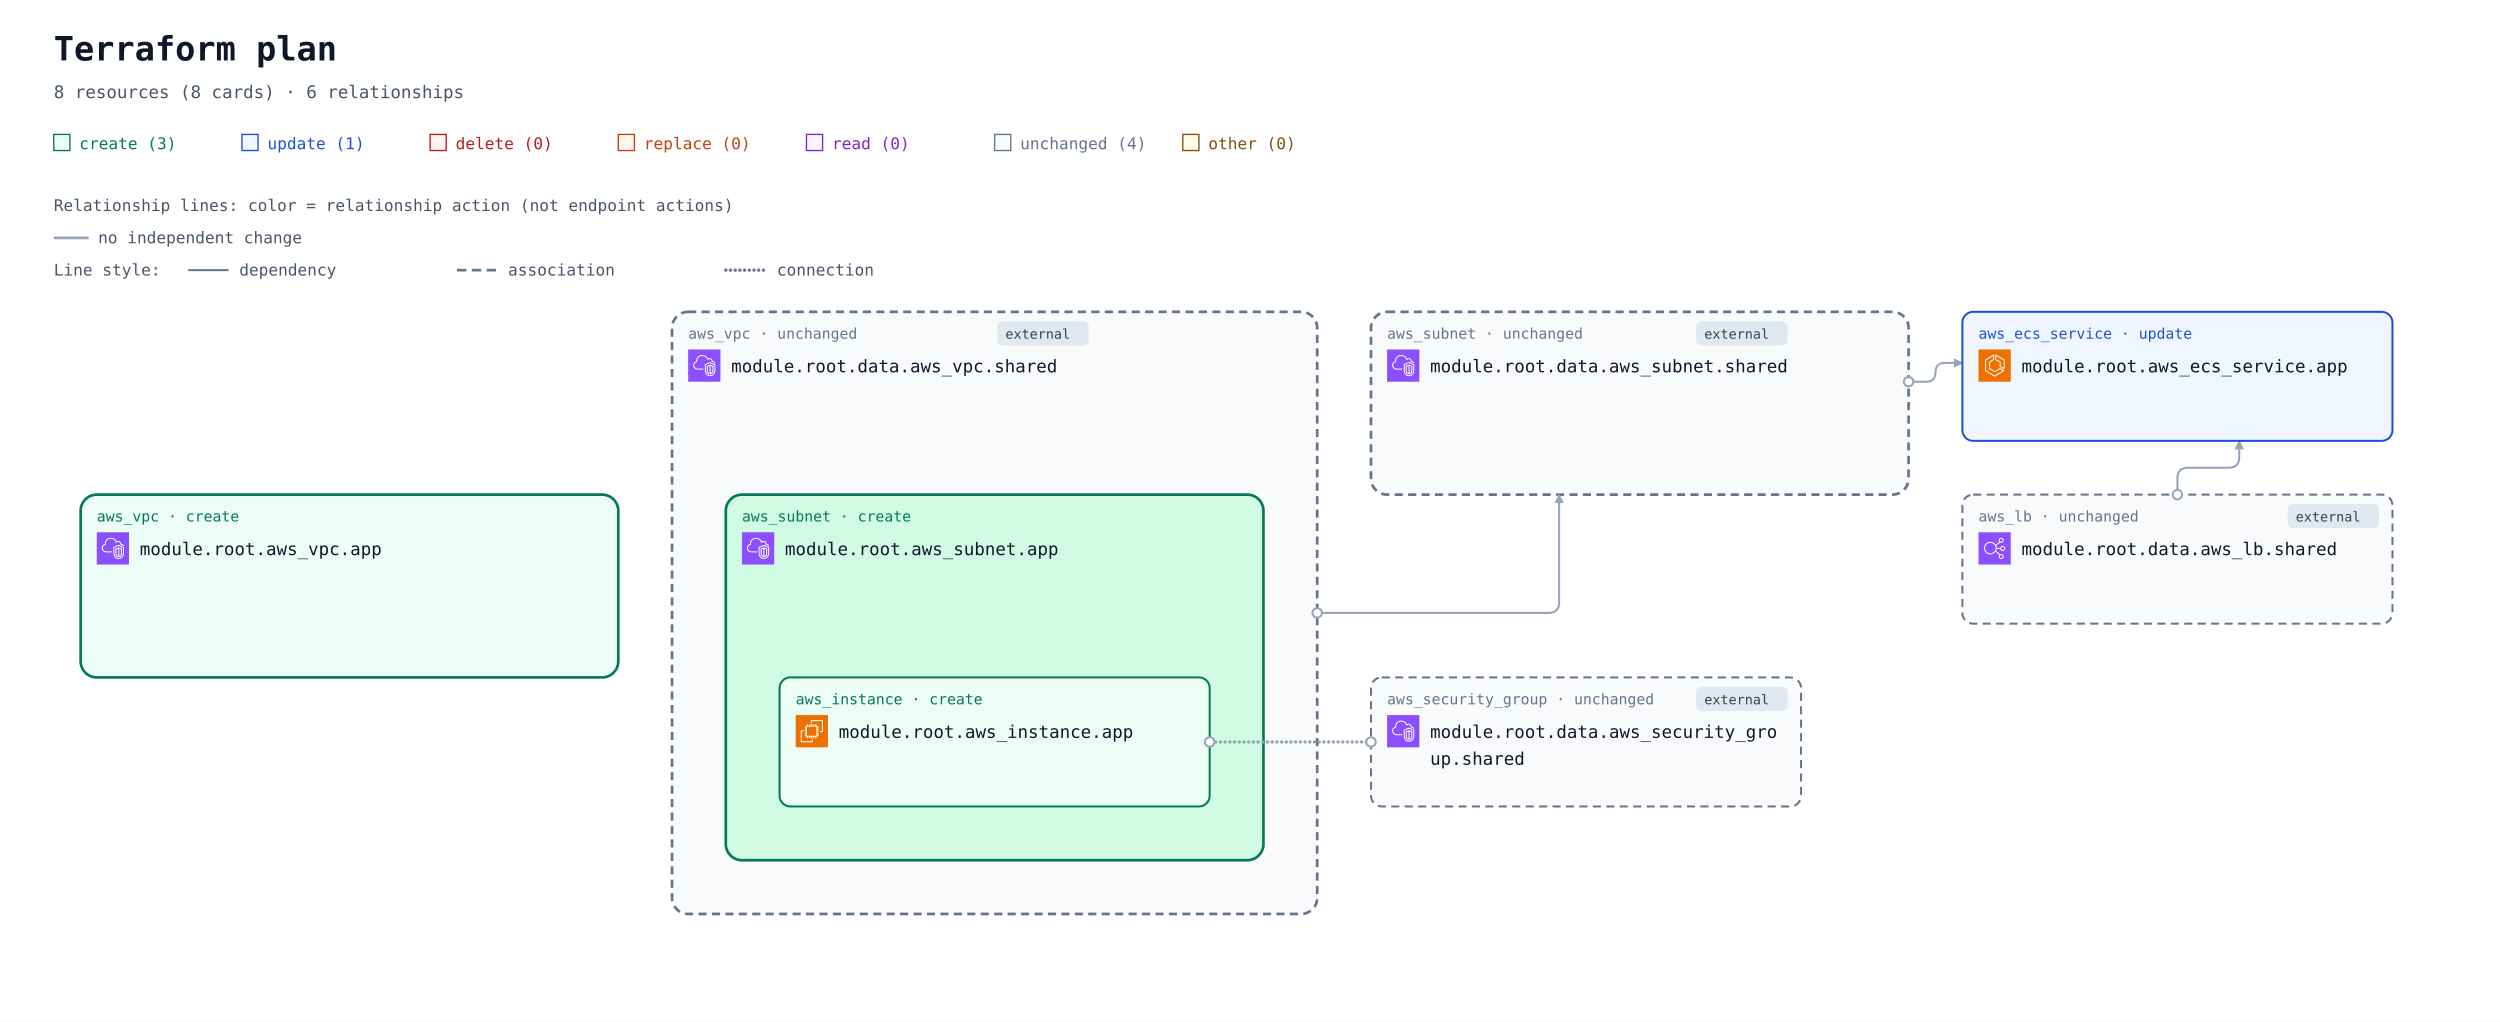
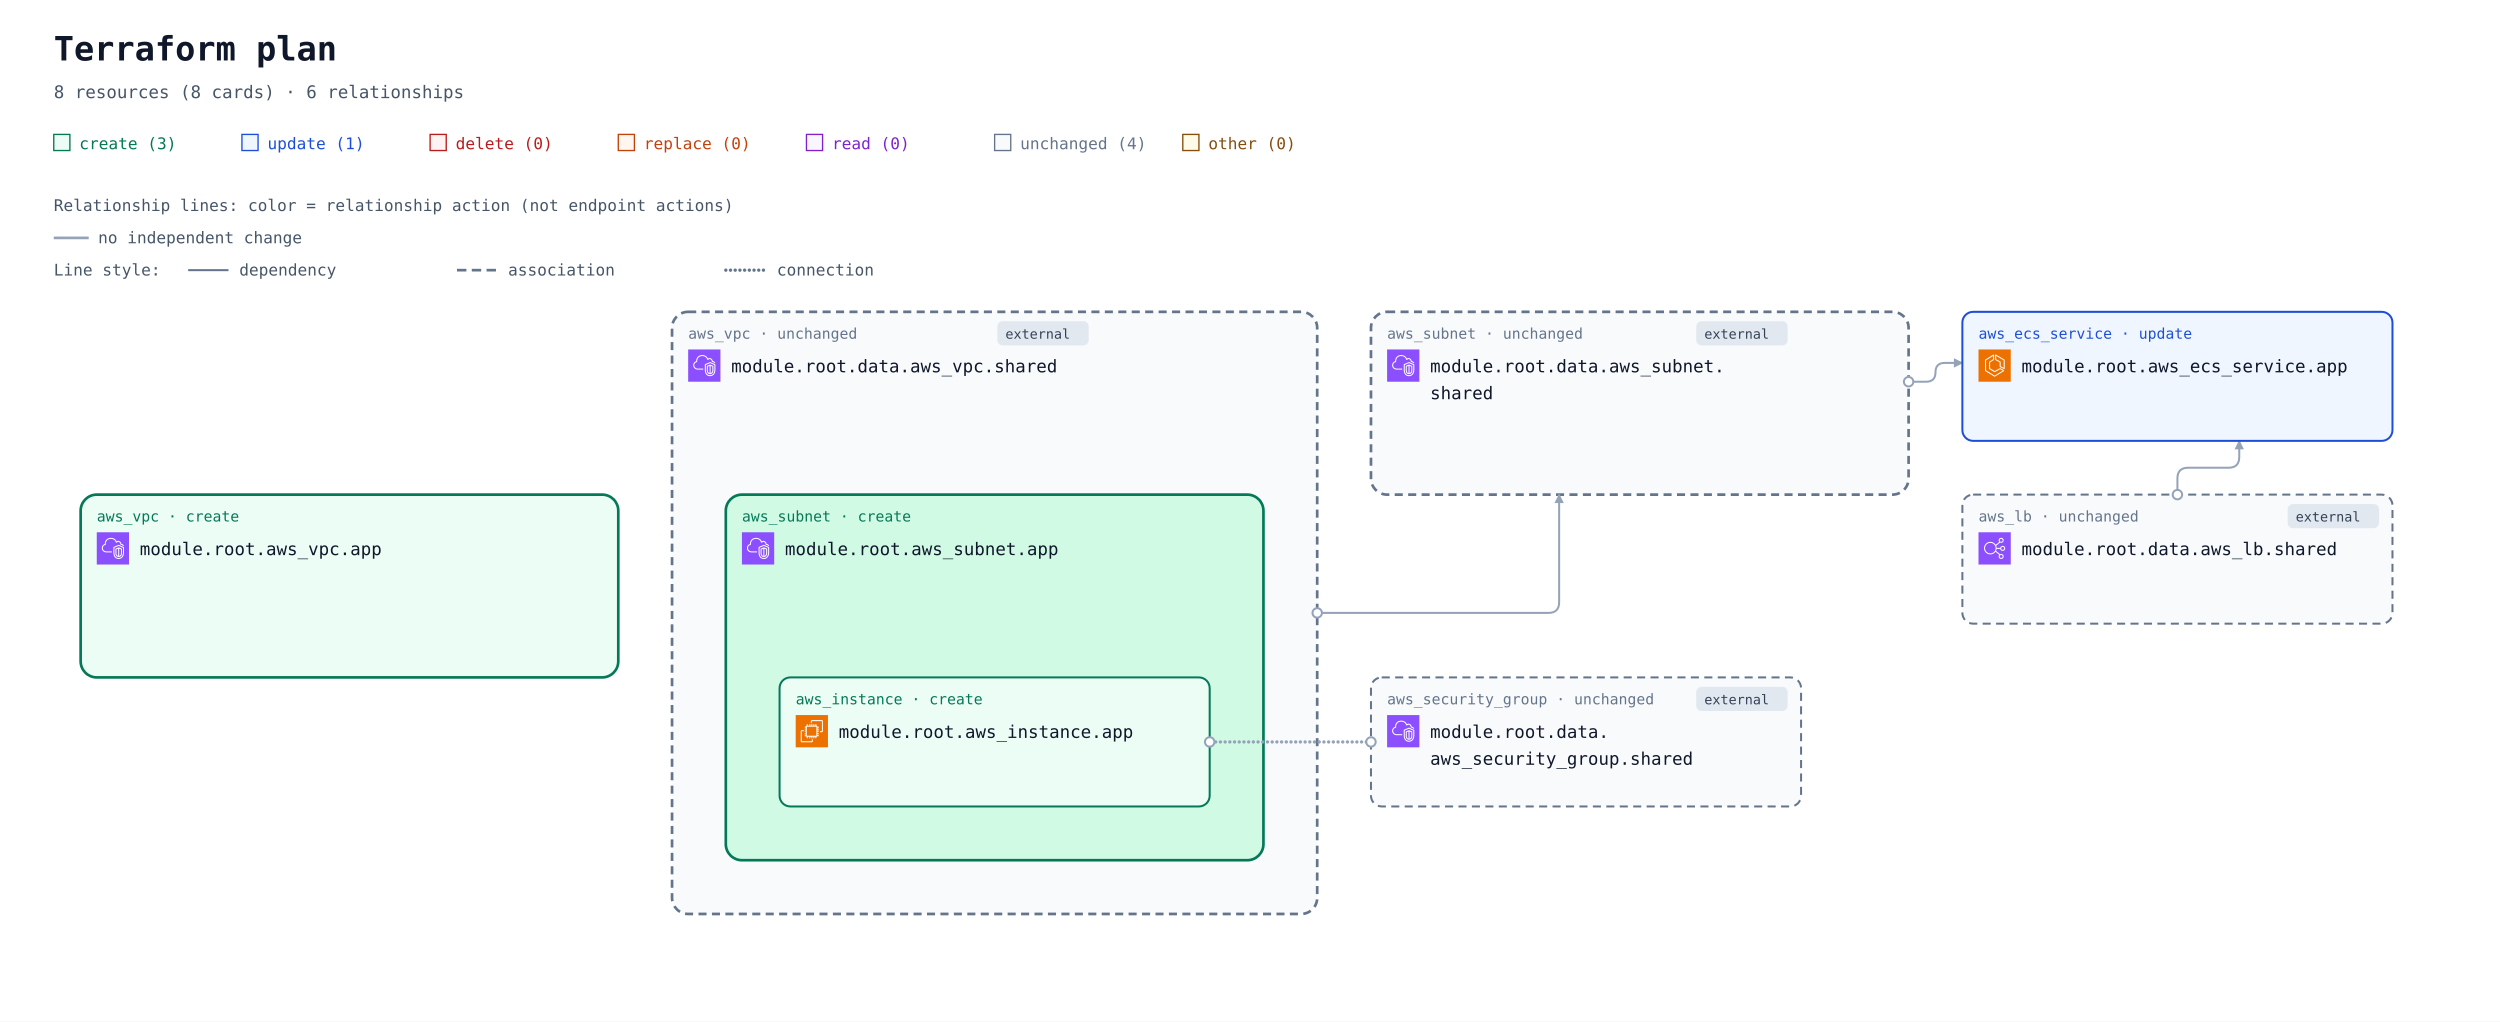
<svg xmlns="http://www.w3.org/2000/svg" width="1860" height="760" viewBox="0 0 1860 760" role="img" aria-labelledby="title description">
  <defs>
    <marker id="arrow" viewBox="0 0 10 10" refX="9" refY="5" markerWidth="7" markerHeight="7" markerUnits="userSpaceOnUse" orient="auto-start-reverse">
      <path d="M 0 0 L 10 5 L 0 10 z" fill="#94a3b8" />
    </marker>
    <symbol id="planorama-icon-aws-ec2" viewBox="0 0 64 64">
      <g>
        <g id="planorama-icon-aws-ec2-local-49636f6e2d4172636869746563747572652f34382f417263685f416d617a6f6e2d4543325f3438" stroke="none" stroke-width="1" fill="none" fill-rule="evenodd">
          <g id="planorama-icon-aws-ec2-local-49636f6e2d4172636869746563747572652d42472f34382f436f6d70757465" fill="#ED7100">
            <rect id="planorama-icon-aws-ec2-local-52656374616e676c65" x="0" y="0" width="64" height="64" />
          </g>
          <path d="M22,41 L41,41 L41,23 L22,23 L22,41 Z M43,23 L46,23 L46,25 L43,25 L43,27 L46,27 L46,29 L43,29 L43,31 L46,31 L46,33 L43,33 L43,36 L46,36 L46,38 L43,38 L43,40 L46,40 L46,42 L42.863,42 C42.608,42.587 42.023,43 41.344,43 L41,43 L41,46 L39,46 L39,43 L37,43 L37,46 L35,46 L35,43 L33,43 L33,46 L31,46 L31,43 L29,43 L29,46 L27,46 L27,43 L24,43 L24,46 L22,46 L22,43 L21.656,43 C20.977,43 20.392,42.587 20.137,42 L18,42 L18,40 L20,40 L20,38 L18,38 L18,36 L20,36 L20,33 L18,33 L18,31 L20,31 L20,29 L18,29 L18,27 L20,27 L20,25 L18,25 L18,23 L20,23 L20,22.656 C20,21.743 20.743,21 21.656,21 L22,21 L22,18 L24,18 L24,21 L27,21 L27,18 L29,18 L29,21 L31,21 L31,18 L33,18 L33,21 L35,21 L35,18 L37,18 L37,21 L39,21 L39,18 L41,18 L41,21 L41.344,21 C42.257,21 43,21.743 43,22.656 L43,23 Z M32,52 L12,52 L12,32 L16,32 L16,30 L11.843,30 C10.826,30 10,30.827 10,31.843 L10,52.157 C10,53.173 10.826,54 11.843,54 L32.157,54 C33.174,54 34,53.173 34,52.157 L34,48 L32,48 L32,52 Z M54,11.843 L54,32.157 C54,33.173 53.174,34 52.157,34 L48,34 L48,32 L52,32 L52,12 L32,12 L32,16 L30,16 L30,11.843 C30,10.827 30.826,10 31.843,10 L52.157,10 C53.174,10 54,10.827 54,11.843 L54,11.843 Z" id="planorama-icon-aws-ec2-local-416d617a6f6e2d4543325f49636f6e5f34385f5371756964" fill="#FFFFFF" />
        </g>
      </g>
    </symbol>
    <symbol id="planorama-icon-aws-ecs" viewBox="0 0 64 64">
      <g>
        <g id="planorama-icon-aws-ecs-local-49636f6e2d4172636869746563747572652f34382f417263685f416d617a6f6e2d456c61737469632d436f6e7461696e65722d536572766963655f3438" stroke="none" stroke-width="1" fill="none" fill-rule="evenodd">
          <g id="planorama-icon-aws-ecs-local-49636f6e2d4172636869746563747572652d42472f34382f436f6d70757465" fill="#ED7100">
            <rect id="planorama-icon-aws-ecs-local-52656374616e676c65" x="0" y="0" width="64" height="64" />
          </g>
          <path d="M50,36.382 L44,33.382 L44,25 C44,24.637 43.803,24.302 43.485,24.126 L35,19.412 L35,12.75 L50,21.572 L50,36.382 Z M51.507,20.138 L34.507,10.139 C34.199,9.958 33.815,9.955 33.504,10.133 C33.192,10.311 33,10.642 33,11.001 L33,20 C33,20.363 33.197,20.698 33.515,20.874 L42,25.588 L42,34 C42,34.379 42.214,34.725 42.553,34.895 L50.553,38.895 C50.694,38.965 50.847,39 51,39 C51.183,39 51.365,38.95 51.525,38.851 C51.82,38.668 52,38.347 52,38 L52,21 C52,20.646 51.812,20.318 51.507,20.138 L51.507,20.138 Z M32,51.828 L15,41.439 L15,21.554 L29,12.805 L29,19.446 L21.47,24.152 C21.178,24.335 21,24.655 21,25 L21,38 C21,38.351 21.185,38.677 21.485,38.857 L31.485,44.857 C31.789,45.04 32.167,45.048 32.479,44.878 L42.988,39.146 L48.035,42.029 L32,51.828 Z M50.496,41.132 L43.496,37.132 C43.194,36.959 42.825,36.956 42.521,37.122 L32.023,42.848 L23,37.434 L23,25.554 L30.53,20.848 C30.822,20.665 31,20.345 31,20 L31,11.001 C31,10.637 30.803,10.303 30.484,10.126 C30.168,9.949 29.778,9.96 29.47,10.153 L13.47,20.152 C13.178,20.335 13,20.655 13,21 L13,42 C13,42.348 13.182,42.671 13.479,42.854 L31.479,53.854 C31.639,53.951 31.819,54 32,54 C32.181,54 32.361,53.951 32.521,53.854 L50.521,42.854 C50.823,42.669 51.005,42.339 51,41.985 C50.995,41.632 50.803,41.307 50.496,41.132 L50.496,41.132 Z" id="planorama-icon-aws-ecs-local-416d617a6f6e2d456c61737469632d436f6e7461696e65722d536572766963655f49636f6e5f34385f5371756964" fill="#FFFFFF" />
        </g>
      </g>
    </symbol>
    <symbol id="planorama-icon-aws-elb" viewBox="0 0 64 64">
      <g>
        <g id="planorama-icon-aws-elb-local-49636f6e2d4172636869746563747572652f34382f417263685f456c61737469632d4c6f61642d42616c616e63696e675f3438" stroke="none" stroke-width="1" fill="none" fill-rule="evenodd">
          <g id="planorama-icon-aws-elb-local-49636f6e2d4172636869746563747572652d42472f34382f4e6574776f726b696e672d436f6e74656e742d44656c6976657279" fill="#8C4FFF">
            <rect id="planorama-icon-aws-elb-local-52656374616e676c65" x="0" y="0" width="64" height="64" />
          </g>
          <path d="M23.5,42 C17.71,42 13,37.29 13,31.5 C13,25.71 17.71,21 23.5,21 C29.29,21 34,25.71 34,31.5 C34,37.29 29.29,42 23.5,42 M48,48 C48,49.654 46.654,51 45,51 C43.346,51 42,49.654 42,48 C42,46.346 43.346,45 45,45 C46.654,45 48,46.346 48,48 M45,13 C46.654,13 48,14.346 48,16 C48,17.654 46.654,19 45,19 C43.346,19 42,17.654 42,16 C42,14.346 43.346,13 45,13 M48,29 C49.654,29 51,30.346 51,32 C51,33.654 49.654,35 48,35 C46.346,35 45,33.654 45,32 C45,30.346 46.346,29 48,29 M35.901,33 L43.102,33 C43.565,35.279 45.586,37 48,37 C50.757,37 53,34.757 53,32 C53,29.243 50.757,27 48,27 C45.586,27 43.565,28.721 43.102,31 L35.975,31 C35.916,29.541 35.614,28.146 35.096,26.856 L42.799,20.467 C43.466,20.797 44.206,21 45,21 C47.757,21 50,18.757 50,16 C50,13.243 47.757,11 45,11 C42.243,11 40,13.243 40,16 C40,17.224 40.459,18.331 41.191,19.201 L34.172,25.024 C31.977,21.42 28.021,19 23.5,19 C16.607,19 11,24.607 11,31.5 C11,38.393 16.607,44 23.5,44 C27.743,44 31.493,41.871 33.754,38.629 L41.191,44.799 C40.459,45.669 40,46.776 40,48 C40,50.757 42.243,53 45,53 C47.757,53 50,50.757 50,48 C50,45.243 47.757,43 45,43 C44.206,43 43.466,43.203 42.799,43.533 L34.77,36.873 C35.344,35.673 35.736,34.373 35.901,33" id="planorama-icon-aws-elb-local-456c61737469632d4c6f61642d42616c616e63696e675f49636f6e5f34385f5371756964" fill="#FFFFFF" />
        </g>
      </g>
    </symbol>
    <symbol id="planorama-icon-aws-vpc" viewBox="0 0 64 64">
      <g>
        <g id="planorama-icon-aws-vpc-local-49636f6e2d4172636869746563747572652f34382f417263685f416d617a6f6e2d5669727475616c2d507269766174652d436c6f75645f3438" stroke="none" stroke-width="1" fill="none" fill-rule="evenodd">
          <g id="planorama-icon-aws-vpc-local-49636f6e2d4172636869746563747572652d42472f34382f4e6574776f726b696e672d436f6e74656e742d44656c6976657279" fill="#8C4FFF">
            <rect id="planorama-icon-aws-vpc-local-52656374616e676c65" x="0" y="0" width="64" height="64" />
          </g>
          <path d="M48,33.977 L44.499,32.508 L44.499,46.878 C47.906,46.147 47.998,42.181 48,41.995 L48,33.977 Z M42.499,46.923 L42.499,32.508 L39,33.977 L39,42.004 C39.008,42.466 39.183,46.339 42.499,46.923 L42.499,46.923 Z M43.112,30.082 C43.358,29.977 43.638,29.978 43.886,30.081 L49.387,32.39 C49.759,32.546 50,32.909 50,33.312 L50,42.004 C49.978,44.431 48.562,49.004 43.37,49.004 C38.393,49.004 37.026,44.432 37,42.015 L37,33.312 C37,32.909 37.241,32.546 37.613,32.39 L43.112,30.082 Z M52,30.792 L43.492,27.092 L35,30.668 L35,41.025 C34.999,41.09 34.963,46.009 37.807,48.894 C39.187,50.294 41.059,51.004 43.37,51.004 C51.808,51.004 51.996,41.425 52,41.018 L52,30.792 Z M54,30.136 L54,41.025 C53.973,45.173 51.716,53.004 43.37,53.004 C40.498,53.004 38.145,52.09 36.373,50.288 C32.941,46.797 32.996,41.243 33,41.008 L33,30.004 C33,29.602 33.241,29.238 33.612,29.082 L43.111,25.082 C43.363,24.976 43.647,24.978 43.897,25.087 L53.398,29.219 C53.764,29.378 54,29.738 54,30.136 L54,30.136 Z M19,38.004 L30,38.004 L30,40.004 L19,40.004 C14.216,40.004 10.271,36.483 10.02,31.988 C10.002,31.813 10,31.599 10,31.385 C10,26.086 13.654,24.038 15.919,23.278 C15.902,23.063 15.891,22.843 15.891,22.626 C15.891,18.039 18.658,13.701 22.621,12.079 C27.58,10.049 33.235,10.937 36.695,14.285 C37.718,15.282 38.604,16.596 39.343,18.206 C40.299,17.422 41.392,17.004 42.523,17.004 C45.234,17.004 48.281,19.296 48.9,23.062 C51.069,23.344 52.936,24.639 53.896,26.582 L52.104,27.469 C51.34,25.925 49.806,25.004 48,25.004 C47.471,25.004 47.033,24.591 47.002,24.063 C46.807,20.762 44.275,19.004 42.523,19.004 C41.55,19.004 40.582,19.574 39.797,20.608 C39.575,20.899 39.215,21.048 38.852,20.993 C38.49,20.938 38.187,20.691 38.062,20.348 C37.327,18.346 36.398,16.789 35.302,15.72 C32.406,12.917 27.615,12.196 23.379,13.93 C19.775,15.405 17.891,19.421 17.891,22.626 C17.891,23.026 17.947,23.503 17.993,23.886 C18.053,24.386 17.73,24.853 17.24,24.975 C15.283,25.459 12,26.937 12,31.385 C12,31.535 11.998,31.685 12.013,31.836 C12.209,35.312 15.276,38.004 19,38.004 L19,38.004 Z" id="planorama-icon-aws-vpc-local-416d617a6f6e2d5669727475616c2d507269766174652d436c6f75645f49636f6e5f34385f5371756964" fill="#FFFFFF" />
        </g>
      </g>
    </symbol>
    <mask id="container-occlusion-0" maskUnits="userSpaceOnUse" maskContentUnits="userSpaceOnUse" x="0" y="0" width="1860" height="688" style="mask-type:luminance">
      <rect width="1860" height="688" fill="white" />
      <rect x="538" y="294" width="404" height="276" rx="14" fill="black" />
      <rect x="58" y="294" width="404" height="140" rx="14" fill="black" />
    </mask>
    <mask id="container-occlusion-1" maskUnits="userSpaceOnUse" maskContentUnits="userSpaceOnUse" x="0" y="0" width="1860" height="688" style="mask-type:luminance">
      <rect width="1860" height="688" fill="white" />
      <rect x="58" y="294" width="404" height="140" rx="14" fill="black" />
      <rect x="1018" y="158" width="404" height="140" rx="14" fill="black" />
    </mask>
    <mask id="container-occlusion-2" maskUnits="userSpaceOnUse" maskContentUnits="userSpaceOnUse" x="0" y="0" width="1860" height="688" style="mask-type:luminance">
      <rect width="1860" height="688" fill="white" />
      <rect x="58" y="294" width="404" height="140" rx="14" fill="black" />
      <rect x="1018" y="158" width="404" height="140" rx="14" fill="black" />
      <rect x="498" y="158" width="484" height="452" rx="14" fill="black" />
    </mask>
    <mask id="container-occlusion-3" maskUnits="userSpaceOnUse" maskContentUnits="userSpaceOnUse" x="0" y="0" width="1860" height="688" style="mask-type:luminance">
      <rect width="1860" height="688" fill="white" />
      <rect x="58" y="294" width="404" height="140" rx="14" fill="black" />
      <rect x="498" y="158" width="484" height="452" rx="14" fill="black" />
    </mask>
  </defs>
  <rect width="100%" height="100%" fill="#ffffff" />
  <g font-family="ui-monospace, SFMono-Regular, Consolas, monospace">
    <text x="40" y="45" font-size="25" font-weight="700" fill="#0f172a">Terraform plan</text>
    <text x="40" y="73" font-size="13" fill="#475569">8 resources (8 cards) · 6 relationships</text>
    <rect x="40" y="100" width="12" height="12" fill="#ecfdf5" stroke="#047857" />
    <text x="59" y="111" font-size="12" fill="#047857">create (3)</text>
    <rect x="180" y="100" width="12" height="12" fill="#eff6ff" stroke="#1d4ed8" />
    <text x="199" y="111" font-size="12" fill="#1d4ed8">update (1)</text>
    <rect x="320" y="100" width="12" height="12" fill="#fef2f2" stroke="#b91c1c" />
    <text x="339" y="111" font-size="12" fill="#b91c1c">delete (0)</text>
    <rect x="460" y="100" width="12" height="12" fill="#fff7ed" stroke="#c2410c" />
    <text x="479" y="111" font-size="12" fill="#c2410c">replace (0)</text>
    <rect x="600" y="100" width="12" height="12" fill="#faf5ff" stroke="#7e22ce" />
    <text x="619" y="111" font-size="12" fill="#7e22ce">read (0)</text>
    <rect x="740" y="100" width="12" height="12" fill="#f8fafc" stroke="#64748b" />
    <text x="759" y="111" font-size="12" fill="#64748b">unchanged (4)</text>
    <rect x="880" y="100" width="12" height="12" fill="#fefce8" stroke="#854d0e" />
    <text x="899" y="111" font-size="12" fill="#854d0e">other (0)</text>
    <g id="relationship-legend" font-size="12" fill="#475569">
      <text x="40" y="157">Relationship lines: color = relationship action (not endpoint actions)</text>
      <path d="M 40 177 H 66" stroke="#94a3b8" stroke-width="2" />
      <text x="73" y="181">no independent change</text>
      <text x="40" y="205">Line style:</text>
      <path d="M 140 201 H 170" stroke="#64748b" stroke-width="1.5" />
      <text x="178" y="205">dependency</text>
      <path d="M 340 201 H 370" stroke="#64748b" stroke-width="2" stroke-dasharray="7 4" />
      <text x="378" y="205">association</text>
      <path d="M 540 201 H 570" stroke="#64748b" stroke-width="2.5" stroke-dasharray="0 3.5" stroke-linecap="round" />
      <text x="578" y="205">connection</text>
    </g>
    <g transform="translate(0 72)">
      <g data-architecture="true" transform="translate(0 0)">
        <g data-container="resource-6177735f7670632e617070-current">
          <rect x="60" y="296" width="400" height="136" rx="12" fill="#ecfdf5" stroke="#047857" stroke-width="2" data-mode="managed" />
        </g>
        <g data-container="resource-646174612e6177735f7375626e65742e736861726564-current">
          <rect x="1020" y="160" width="400" height="136" rx="12" fill="#f8fafc" stroke="#64748b" stroke-width="2" data-mode="data" stroke-dasharray="6 4" />
        </g>
        <g data-container="resource-646174612e6177735f7670632e736861726564-current">
          <rect x="500" y="160" width="480" height="448" rx="12" fill="#f8fafc" stroke="#64748b" stroke-width="2" data-mode="data" stroke-dasharray="6 4" />
        </g>
        <g data-container="resource-6177735f7375626e65742e617070-current">
          <rect x="540" y="296" width="400" height="272" rx="12" fill="#d1fae5" stroke="#047857" stroke-width="2" data-mode="managed" />
        </g>
        <g data-edge-kind="containment" data-source="resource-6177735f7375626e65742e617070-current" data-target="resource-6177735f696e7374616e63652e617070-current" />
        <path d="M 1620 296 L 1620 284 Q 1620 276 1628 276 L 1658 276 Q 1666 276 1666 268 L 1666 256 " data-edge-kind="dependency" data-directionality="directed" data-source="resource-646174612e6177735f6c622e736861726564-current" data-target="resource-6177735f6563735f736572766963652e617070-current" fill="none" stroke="#94a3b8" stroke-width="1.5" stroke-linejoin="round" marker-end="url(#arrow)" mask="url(#container-occlusion-2)" />
        <path d="M 1020 480 L 900 480 " data-edge-kind="connection" data-directionality="undirected" data-source="resource-646174612e6177735f73656375726974795f67726f75702e736861726564-current" data-target="resource-6177735f696e7374616e63652e617070-current" fill="none" stroke="#94a3b8" stroke-width="2.5" stroke-dasharray="0 3.5" stroke-linecap="round" stroke-linejoin="round" mask="url(#container-occlusion-1)" />
        <path d="M 1420 212 L 1433 212 Q 1440 212 1440 205 L 1440 205 Q 1440 198 1447 198 L 1460 198 " data-edge-kind="dependency" data-directionality="directed" data-source="resource-646174612e6177735f7375626e65742e736861726564-current" data-target="resource-6177735f6563735f736572766963652e617070-current" fill="none" stroke="#94a3b8" stroke-width="1.5" stroke-linejoin="round" marker-end="url(#arrow)" mask="url(#container-occlusion-3)" />
        <g data-edge-kind="containment" data-source="resource-646174612e6177735f7670632e736861726564-current" data-target="resource-6177735f7375626e65742e617070-current" />
        <path d="M 980 384 L 1152 384 Q 1160 384 1160 376 L 1160 296 " data-edge-kind="dependency" data-directionality="directed" data-source="resource-646174612e6177735f7670632e736861726564-current" data-target="resource-646174612e6177735f7375626e65742e736861726564-current" fill="none" stroke="#94a3b8" stroke-width="1.5" stroke-linejoin="round" marker-end="url(#arrow)" mask="url(#container-occlusion-0)" />
        <g id="resource-6177735f6563735f736572766963652e617070-current" data-architecture-id="terraform:6177735f6563735f736572766963652e617070-current" data-qualified-address="module.root.aws_ecs_service.app" data-terraform-address="aws_ecs_service.app">
          <rect x="1460" y="160" width="320" height="96" rx="8" fill="#eff6ff" stroke="#1d4ed8" stroke-width="1.5" data-mode="managed" />
          <text x="1472" y="180" font-size="11" fill="#1d4ed8">aws_ecs_service · update</text>
          <use href="#planorama-icon-aws-ecs" x="1472" y="188" width="24" height="24" aria-hidden="true" />
-           <text x="1504" y="205" font-size="13" fill="#0f172a">module.root.aws_ecs_service.app</text>
+           <text x="1504" y="205" font-size="13" fill="#0f172a" xml:space="preserve">module.root.aws_ecs_service.app</text>
          <text x="1472" y="244" font-size="10" fill="#64748b" data-role="controller" />
        </g>
        <g id="resource-6177735f696e7374616e63652e617070-current" data-architecture-id="terraform:6177735f696e7374616e63652e617070-current" data-qualified-address="module.root.aws_instance.app" data-terraform-address="aws_instance.app">
          <rect x="580" y="432" width="320" height="96" rx="8" fill="#ecfdf5" stroke="#047857" stroke-width="1.5" data-mode="managed" />
          <text x="592" y="452" font-size="11" fill="#047857">aws_instance · create</text>
          <use href="#planorama-icon-aws-ec2" x="592" y="460" width="24" height="24" aria-hidden="true" />
-           <text x="624" y="477" font-size="13" fill="#0f172a">module.root.aws_instance.app</text>
+           <text x="624" y="477" font-size="13" fill="#0f172a" xml:space="preserve">module.root.aws_instance.app</text>
          <text x="592" y="516" font-size="10" fill="#64748b" />
        </g>
        <g id="resource-6177735f7375626e65742e617070-current" data-architecture-id="terraform:6177735f7375626e65742e617070-current" data-qualified-address="module.root.aws_subnet.app" data-terraform-address="aws_subnet.app">
          <text x="552" y="316" font-size="11" fill="#047857">aws_subnet · create</text>
          <use href="#planorama-icon-aws-vpc" x="552" y="324" width="24" height="24" aria-hidden="true" />
-           <text x="584" y="341" font-size="13" fill="#0f172a">module.root.aws_subnet.app</text>
+           <text x="584" y="341" font-size="13" fill="#0f172a" xml:space="preserve">module.root.aws_subnet.app</text>
          <text x="552" y="380" font-size="10" fill="#64748b" />
        </g>
        <g id="resource-6177735f7670632e617070-current" data-architecture-id="terraform:6177735f7670632e617070-current" data-qualified-address="module.root.aws_vpc.app" data-terraform-address="aws_vpc.app">
          <text x="72" y="316" font-size="11" fill="#047857">aws_vpc · create</text>
          <use href="#planorama-icon-aws-vpc" x="72" y="324" width="24" height="24" aria-hidden="true" />
-           <text x="104" y="341" font-size="13" fill="#0f172a">module.root.aws_vpc.app</text>
+           <text x="104" y="341" font-size="13" fill="#0f172a" xml:space="preserve">module.root.aws_vpc.app</text>
          <text x="72" y="380" font-size="10" fill="#64748b" />
        </g>
        <g id="resource-646174612e6177735f6c622e736861726564-current" data-architecture-id="terraform:646174612e6177735f6c622e736861726564-current" data-qualified-address="module.root.data.aws_lb.shared" data-terraform-address="data.aws_lb.shared">
          <rect x="1460" y="296" width="320" height="96" rx="8" fill="#f8fafc" stroke="#64748b" stroke-width="1.5" data-mode="data" stroke-dasharray="6 4" />
          <g data-external="true">
            <rect x="1702" y="303" width="68" height="18" rx="4" fill="#e2e8f0" />
            <text x="1708" y="316" font-size="10" fill="#334155">external</text>
          </g>
          <text x="1472" y="316" font-size="11" fill="#64748b">aws_lb · unchanged</text>
          <use href="#planorama-icon-aws-elb" x="1472" y="324" width="24" height="24" aria-hidden="true" />
-           <text x="1504" y="341" font-size="13" fill="#0f172a">module.root.data.aws_lb.shared</text>
+           <text x="1504" y="341" font-size="13" fill="#0f172a" xml:space="preserve">module.root.data.aws_lb.shared</text>
          <text x="1472" y="380" font-size="10" fill="#64748b" />
        </g>
        <g id="resource-646174612e6177735f73656375726974795f67726f75702e736861726564-current" data-architecture-id="terraform:646174612e6177735f73656375726974795f67726f75702e736861726564-current" data-qualified-address="module.root.data.aws_security_group.shared" data-terraform-address="data.aws_security_group.shared">
          <rect x="1020" y="432" width="320" height="96" rx="8" fill="#f8fafc" stroke="#64748b" stroke-width="1.5" data-mode="data" stroke-dasharray="6 4" />
          <g data-external="true">
            <rect x="1262" y="439" width="68" height="18" rx="4" fill="#e2e8f0" />
            <text x="1268" y="452" font-size="10" fill="#334155">external</text>
          </g>
          <text x="1032" y="452" font-size="11" fill="#64748b">aws_security_group · unchanged</text>
          <use href="#planorama-icon-aws-vpc" x="1032" y="460" width="24" height="24" aria-hidden="true" />
-           <text x="1064" y="477" font-size="13" fill="#0f172a">module.root.data.aws_security_gro</text>
-           <text x="1064" y="497" font-size="13" fill="#0f172a">up.shared</text>
+           <text x="1064" y="477" font-size="13" fill="#0f172a" xml:space="preserve">module.root.data.</text>
+           <text x="1064" y="497" font-size="13" fill="#0f172a" xml:space="preserve">aws_security_group.shared</text>
          <text x="1032" y="516" font-size="10" fill="#64748b" data-role="policy" />
        </g>
        <g id="resource-646174612e6177735f7375626e65742e736861726564-current" data-architecture-id="terraform:646174612e6177735f7375626e65742e736861726564-current" data-qualified-address="module.root.data.aws_subnet.shared" data-terraform-address="data.aws_subnet.shared">
          <g data-external="true">
            <rect x="1262" y="167" width="68" height="18" rx="4" fill="#e2e8f0" />
            <text x="1268" y="180" font-size="10" fill="#334155">external</text>
          </g>
          <text x="1032" y="180" font-size="11" fill="#64748b">aws_subnet · unchanged</text>
          <use href="#planorama-icon-aws-vpc" x="1032" y="188" width="24" height="24" aria-hidden="true" />
-           <text x="1064" y="205" font-size="13" fill="#0f172a">module.root.data.aws_subnet.shared</text>
+           <text x="1064" y="205" font-size="13" fill="#0f172a" xml:space="preserve">module.root.data.aws_subnet.</text>
+           <text x="1064" y="225" font-size="13" fill="#0f172a" xml:space="preserve">shared</text>
          <text x="1032" y="244" font-size="10" fill="#64748b" />
        </g>
        <g id="resource-646174612e6177735f7670632e736861726564-current" data-architecture-id="terraform:646174612e6177735f7670632e736861726564-current" data-qualified-address="module.root.data.aws_vpc.shared" data-terraform-address="data.aws_vpc.shared">
          <g data-external="true">
            <rect x="742" y="167" width="68" height="18" rx="4" fill="#e2e8f0" />
            <text x="748" y="180" font-size="10" fill="#334155">external</text>
          </g>
          <text x="512" y="180" font-size="11" fill="#64748b">aws_vpc · unchanged</text>
          <use href="#planorama-icon-aws-vpc" x="512" y="188" width="24" height="24" aria-hidden="true" />
-           <text x="544" y="205" font-size="13" fill="#0f172a">module.root.data.aws_vpc.shared</text>
+           <text x="544" y="205" font-size="13" fill="#0f172a" xml:space="preserve">module.root.data.aws_vpc.shared</text>
          <text x="512" y="244" font-size="10" fill="#64748b" />
        </g>
        <g data-endpoints="true" data-source="resource-646174612e6177735f6c622e736861726564-current" data-target="resource-6177735f6563735f736572766963652e617070-current" aria-hidden="true">
          <circle data-endpoint="source" cx="1620" cy="296" r="3.5" fill="#ffffff" stroke="#94a3b8" stroke-width="1.5" />
        </g>
        <g data-endpoints="true" data-source="resource-646174612e6177735f73656375726974795f67726f75702e736861726564-current" data-target="resource-6177735f696e7374616e63652e617070-current" aria-hidden="true">
          <circle data-endpoint="source" cx="1020" cy="480" r="3.5" fill="#ffffff" stroke="#94a3b8" stroke-width="1.5" />
          <circle data-endpoint="target" cx="900" cy="480" r="3.5" fill="#ffffff" stroke="#94a3b8" stroke-width="1.5" />
        </g>
        <g data-endpoints="true" data-source="resource-646174612e6177735f7375626e65742e736861726564-current" data-target="resource-6177735f6563735f736572766963652e617070-current" aria-hidden="true">
          <circle data-endpoint="source" cx="1420" cy="212" r="3.5" fill="#ffffff" stroke="#94a3b8" stroke-width="1.5" />
        </g>
        <g data-endpoints="true" data-source="resource-646174612e6177735f7670632e736861726564-current" data-target="resource-646174612e6177735f7375626e65742e736861726564-current" aria-hidden="true">
          <circle data-endpoint="source" cx="980" cy="384" r="3.5" fill="#ffffff" stroke="#94a3b8" stroke-width="1.5" />
        </g>
      </g>
    </g>
  </g>
</svg>
